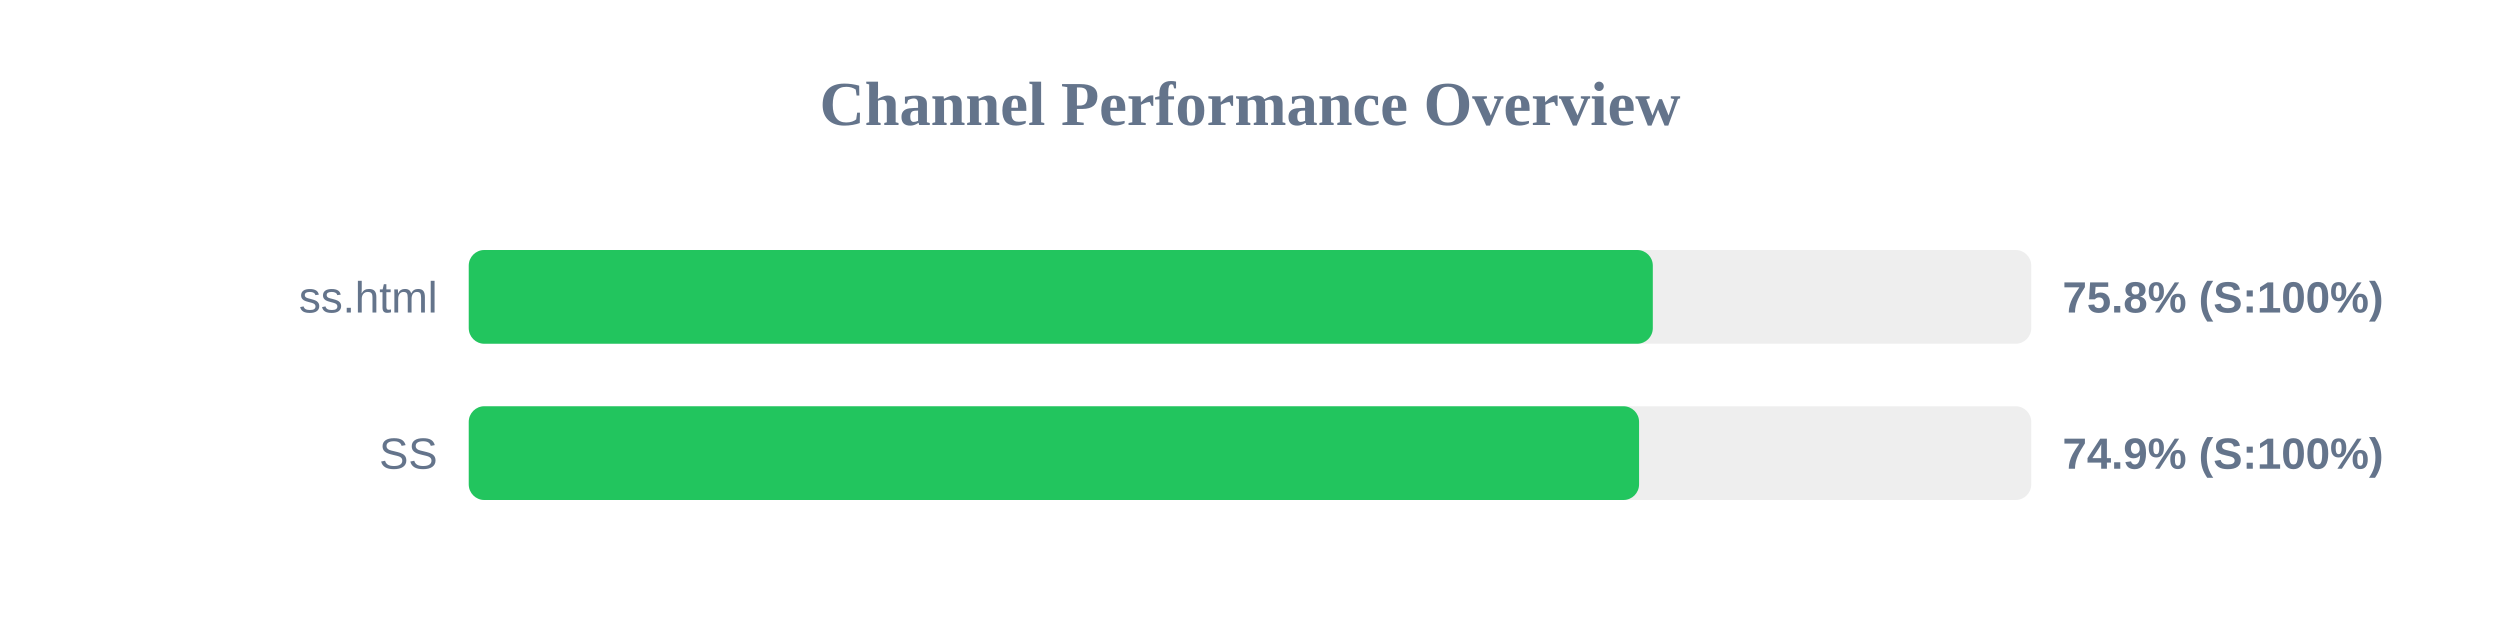
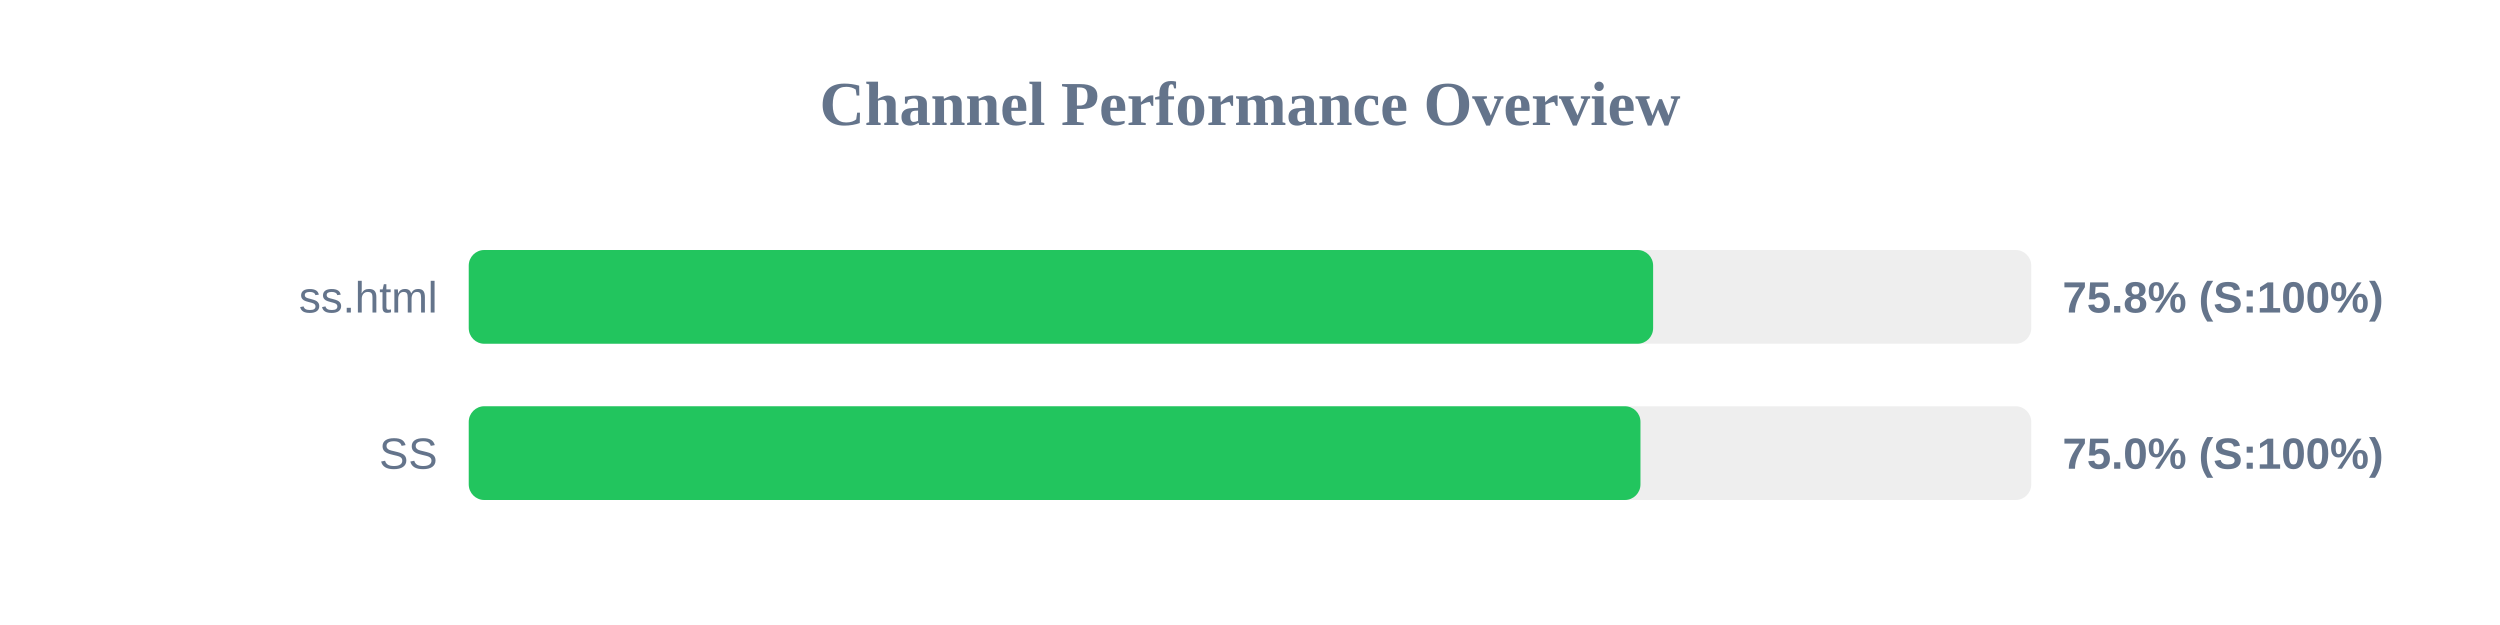
<svg xmlns="http://www.w3.org/2000/svg" width="800" height="200" version="1.1">
  <style>
        .row { font: 14px Arial; fill: #64748b; }
        .score { font: bold 14px Arial; fill: #64748b; }
    </style>
  <text x="400" y="40" text-anchor="middle" font-size="20px" font-weight="bold" fill="#64748b">Channel Performance Overview</text>
  <rect x="150" y="80" width="500" height="30" fill="#eee" rx="5" />
-   <rect x="150" y="80" width="378.9" height="30" fill="#22c55e" rx="5" />
+   <rect x="150" y="80" width="379.0" height="30" fill="#22c55e" rx="5" />
  <text x="140" y="100" text-anchor="end" class="row">ss.html</text>
  <text x="660" y="100" text-anchor="start" class="score">75.8% (S:100%)</text>
  <rect x="150" y="130" width="500" height="30" fill="#eee" rx="5" />
-   <rect x="150" y="130" width="374.5" height="30" fill="#22c55e" rx="5" />
+   <rect x="150" y="130" width="374.95" height="30" fill="#22c55e" rx="5" />
  <text x="140" y="150" text-anchor="end" class="row">SS</text>
-   <text x="660" y="150" text-anchor="start" class="score">74.9% (S:100%)</text>
+   <text x="660" y="150" text-anchor="start" class="score">75.0% (S:100%)</text>
</svg>
